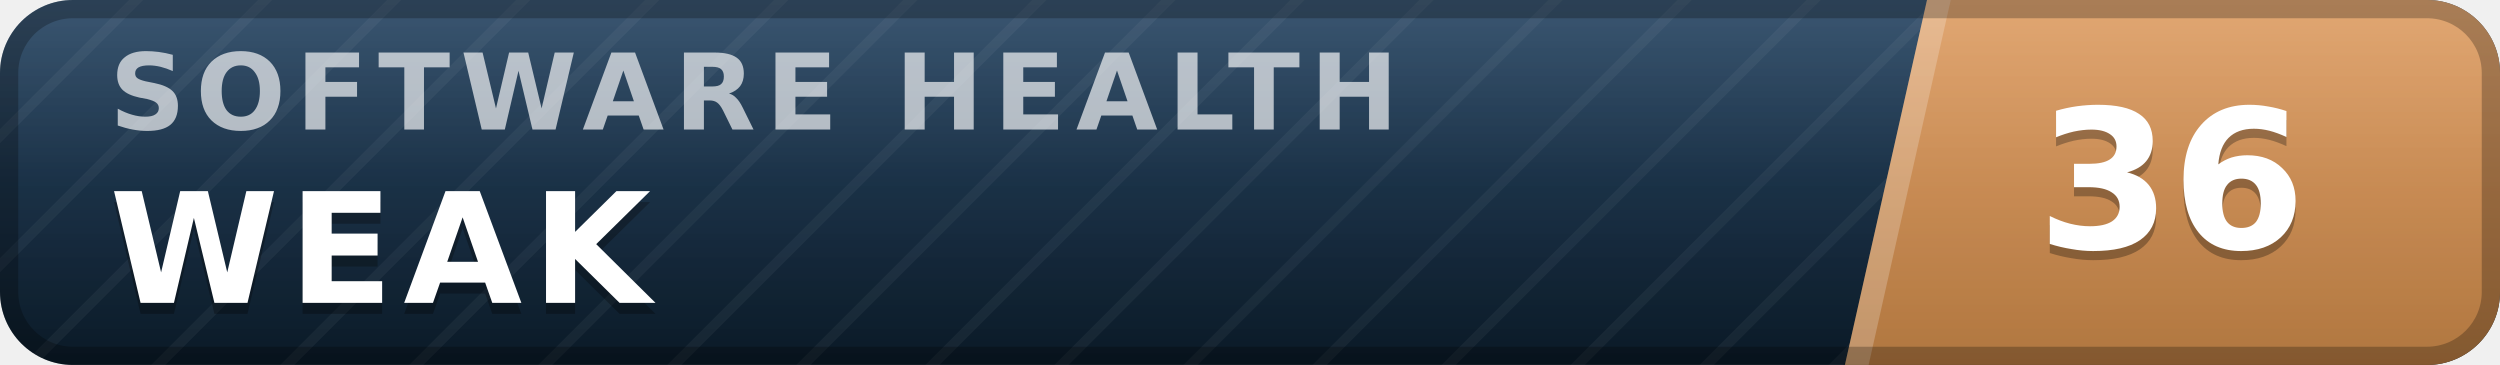
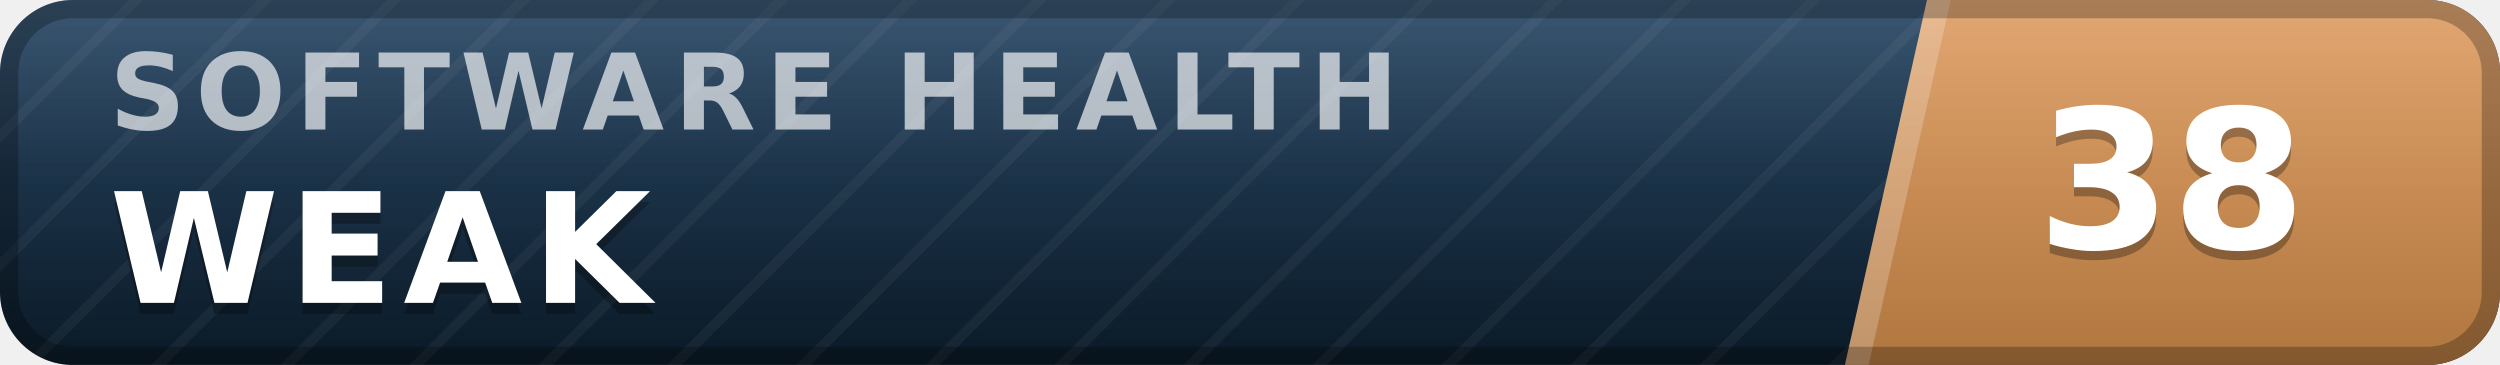
- <svg xmlns="http://www.w3.org/2000/svg" width="137" height="20" viewBox="0 0 137 20" role="img" aria-label="inspect.software software health index 36 of 100, weak" font-family="Verdana,DejaVu Sans,Geneva,sans-serif">
+ <svg xmlns="http://www.w3.org/2000/svg" width="137" height="20" viewBox="0 0 137 20" role="img" aria-label="inspect.software software health index 38 of 100, weak" font-family="Verdana,DejaVu Sans,Geneva,sans-serif">
  <defs>
    <linearGradient id="plate" x1="0" y1="0" x2="0" y2="1">
      <stop offset="0" stop-color="#1d3d5c" />
      <stop offset="1" stop-color="#0a1926" />
    </linearGradient>
    <linearGradient id="endplate" x1="0" y1="0" x2="0" y2="1">
      <stop offset="0" stop-color="#dd9a5e" />
      <stop offset="1" stop-color="#b0763f" />
    </linearGradient>
    <linearGradient id="gloss" x1="0" y1="0" x2="0" y2="1">
      <stop offset="0" stop-color="#fff" stop-opacity=".13" />
      <stop offset=".5" stop-color="#fff" stop-opacity=".03" />
      <stop offset="1" stop-color="#fff" stop-opacity="0" />
    </linearGradient>
    <pattern id="guilloche" width="5" height="5" patternUnits="userSpaceOnUse" patternTransform="rotate(45)">
      <line x1="0" y1="0" x2="0" y2="5" stroke="#fff" stroke-opacity=".045" stroke-width="1.1" />
    </pattern>
    <clipPath id="rounded">
      <rect width="137" height="20" rx="4" />
    </clipPath>
  </defs>
  <g clip-path="url(#rounded)">
    <rect width="137" height="20" fill="url(#plate)" />
    <rect width="137" height="20" fill="url(#guilloche)" />
    <polygon points="105.6,0 137,0 137,20 101.1,20" fill="url(#endplate)" />
    <polygon points="105.6,0 106.9,0 102.4,20 101.1,20" fill="#fff" fill-opacity=".22" />
    <text x="6.0" y="7.1" font-size="5.8" letter-spacing="0.55" fill="#fff" fill-opacity=".66" font-weight="bold" textLength="76.3" lengthAdjust="spacing">SOFTWARE HEALTH</text>
    <text x="6.0" y="17.2" font-size="8.4" fill="#000" fill-opacity=".3" font-weight="bold" letter-spacing="0.55" textLength="30.3" lengthAdjust="spacing">WEAK</text>
    <text x="6.0" y="16.6" font-size="8.4" fill="#fff" font-weight="bold" letter-spacing="0.55" textLength="30.3" lengthAdjust="spacing">WEAK</text>
-     <text x="119.0" y="14.1" font-size="10.6" fill="#000" fill-opacity=".3" font-weight="bold" text-anchor="middle">36</text>
-     <text x="119.0" y="13.6" font-size="10.6" fill="#fff" font-weight="bold" text-anchor="middle">36</text>
+     <text x="119.0" y="14.1" font-size="10.6" fill="#000" fill-opacity=".3" font-weight="bold" text-anchor="middle">38</text>
+     <text x="119.0" y="13.6" font-size="10.6" fill="#fff" font-weight="bold" text-anchor="middle">38</text>
    <rect width="137" height="20" fill="url(#gloss)" />
  </g>
  <rect x=".5" y=".5" width="136" height="19" rx="3.5" fill="none" stroke="#000" stroke-opacity=".25" />
</svg>
